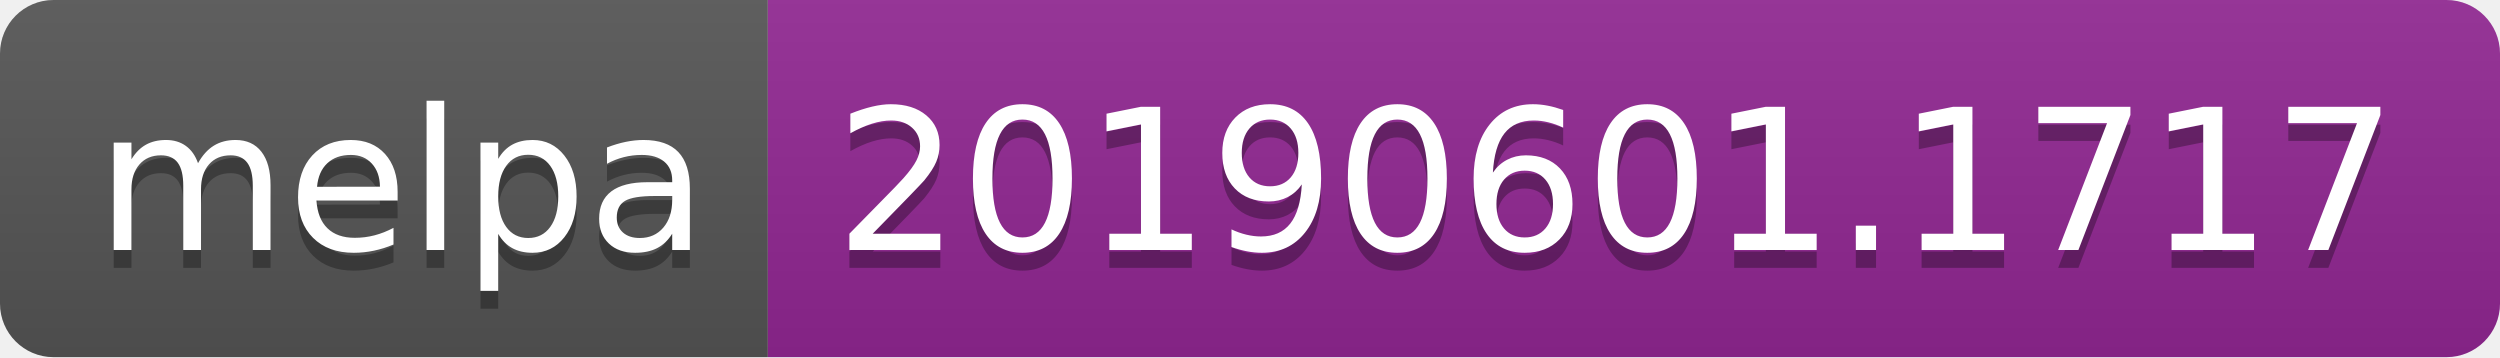
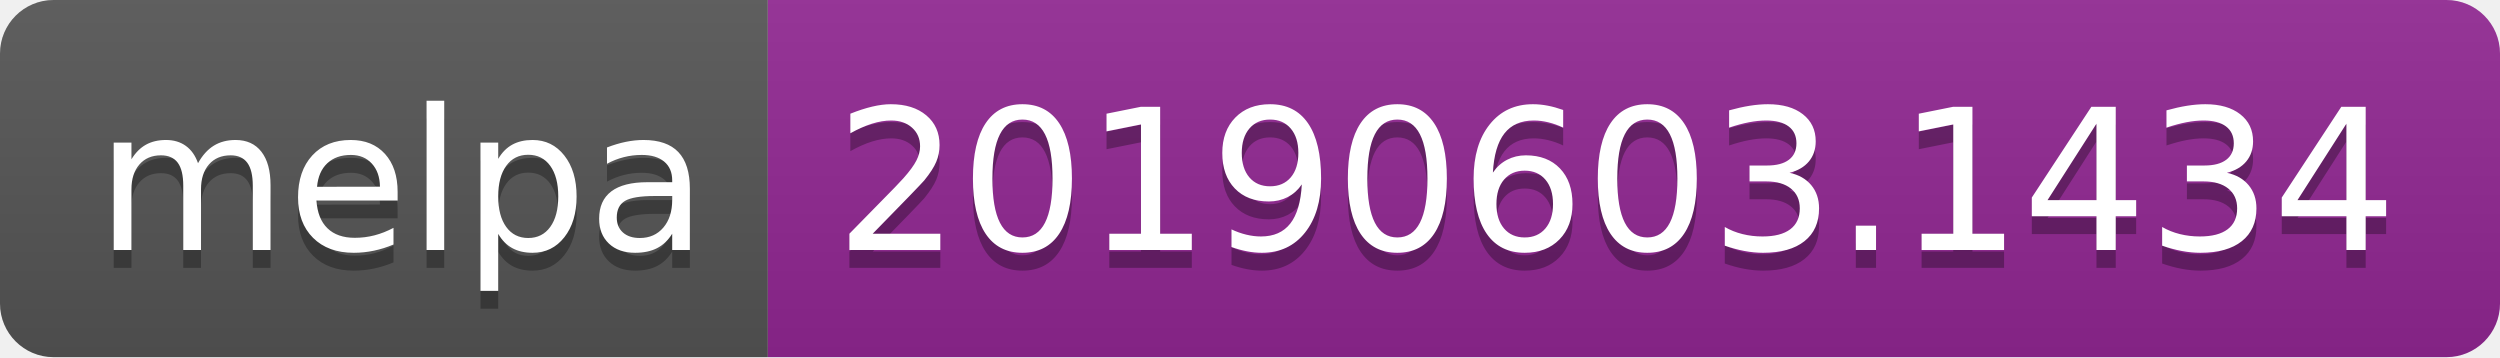
<svg xmlns="http://www.w3.org/2000/svg" width="140" height="20">
  <linearGradient id="b" x2="0" y2="100%">
    <stop offset="0" stop-color="#bbb" stop-opacity=".1" />
    <stop offset="1" stop-opacity=".1" />
  </linearGradient>
  <clipPath id="a">
    <rect width="140" height="20" rx="3" fill="#fff" />
  </clipPath>
  <g clip-path="url(#a)">
    <path fill="#555" d="M0 0h43v20H0z" />
    <path fill="#922793" d="M43 0h97v20H43z" />
    <path fill="url(#b)" d="M0 0h140v20H0z" />
  </g>
  <g fill="#fff" text-anchor="middle" font-family="DejaVu Sans,Verdana,Geneva,sans-serif" font-size="110">
    <text x="225" y="150" fill="#010101" fill-opacity=".3" transform="scale(.1)" textLength="330">melpa</text>
    <text x="225" y="140" transform="scale(.1)" textLength="330">melpa</text>
-     <text x="905" y="150" fill="#010101" fill-opacity=".3" transform="scale(.1)" textLength="870">20190601.1717</text>
-     <text x="905" y="140" transform="scale(.1)" textLength="870">20190601.1717</text>
+     <text x="905" y="150" fill="#010101" fill-opacity=".3" transform="scale(.1)" textLength="870">20190603.1434</text>
+     <text x="905" y="140" transform="scale(.1)" textLength="870">20190603.1434</text>
  </g>
</svg>
